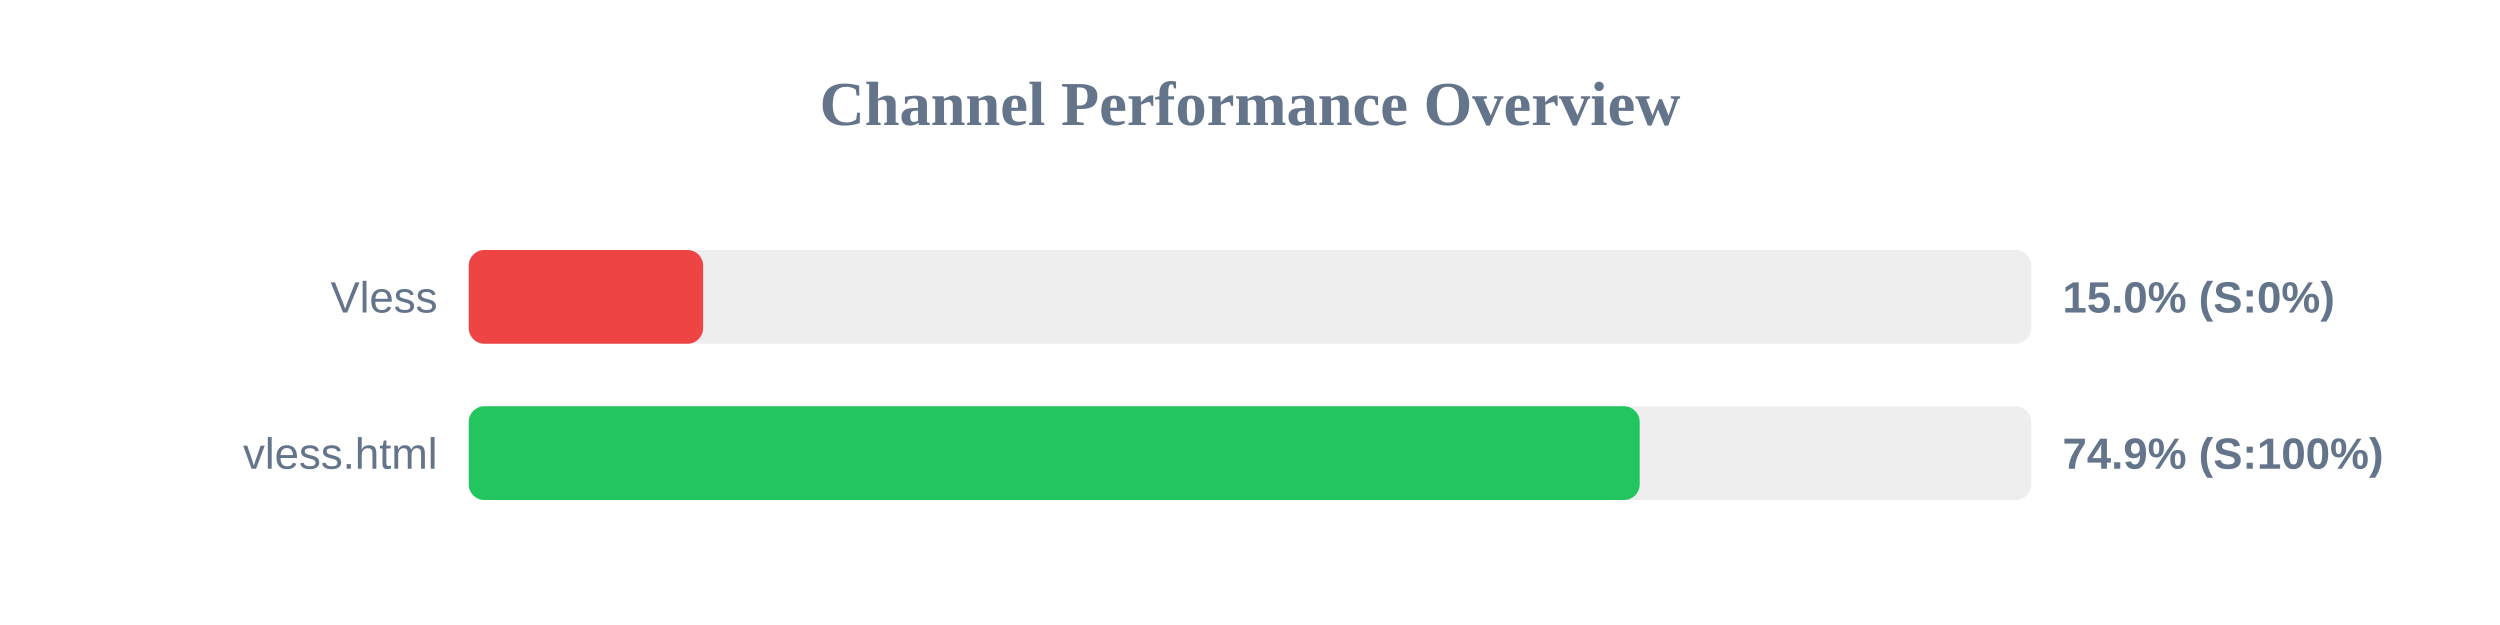
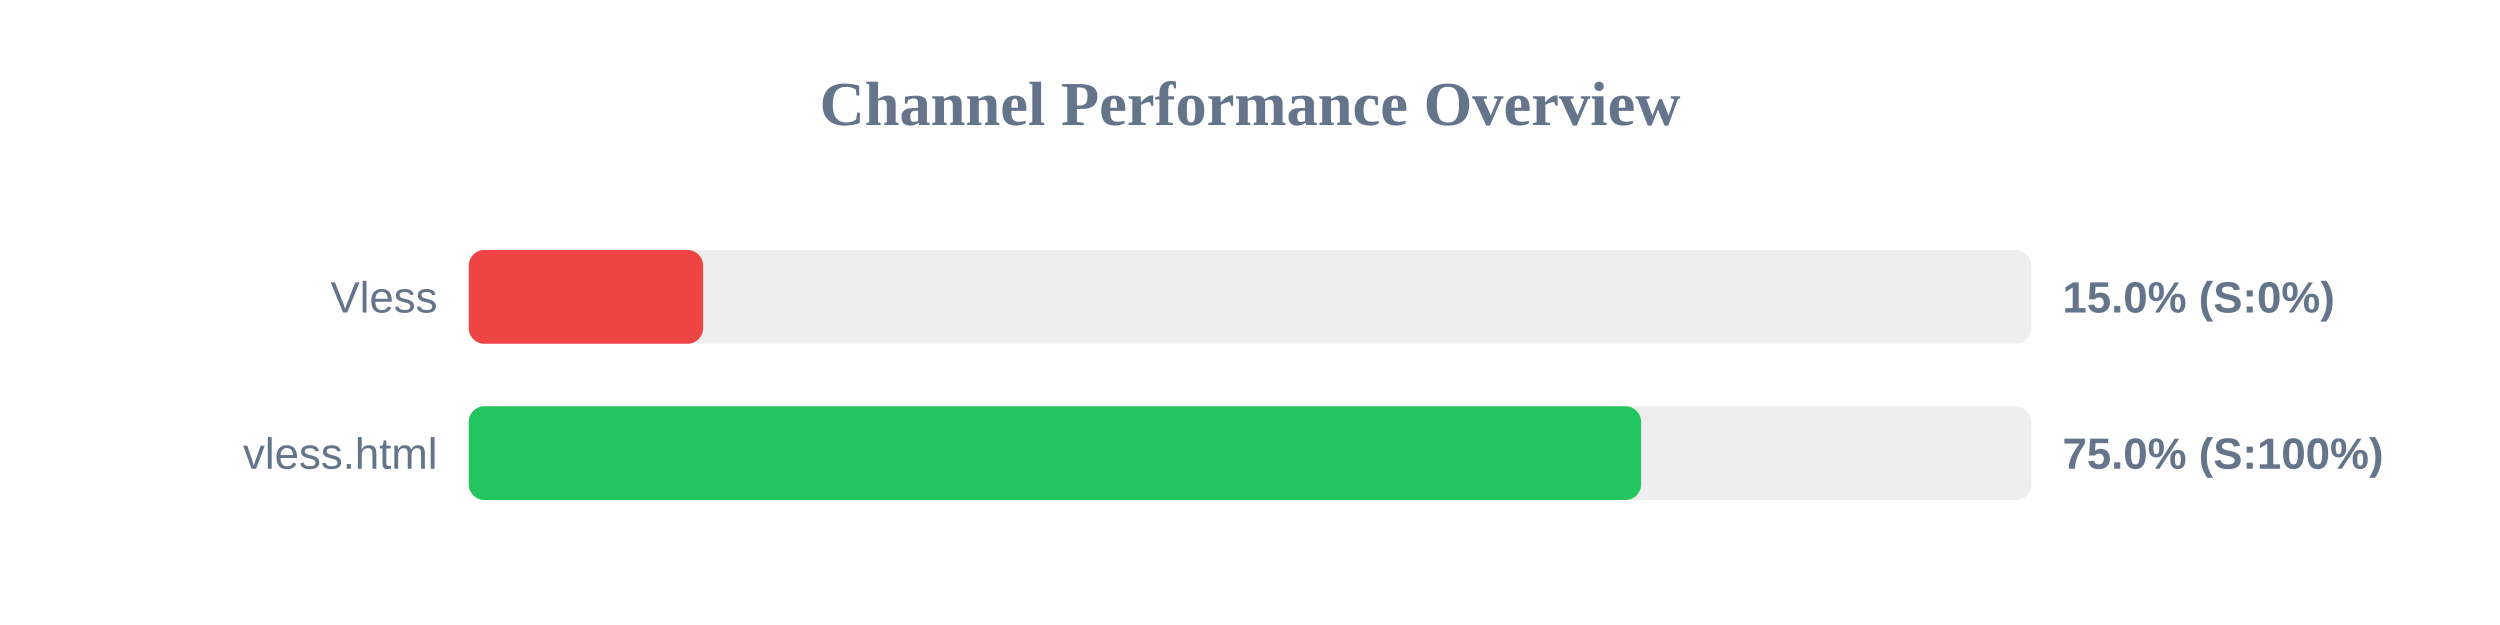
<svg xmlns="http://www.w3.org/2000/svg" width="800" height="200" version="1.1">
  <style>
        .row { font: 14px Arial; fill: #64748b; }
        .score { font: bold 14px Arial; fill: #64748b; }
    </style>
  <text x="400" y="40" text-anchor="middle" font-size="20px" font-weight="bold" fill="#64748b">Channel Performance Overview</text>
  <rect x="150" y="80" width="500" height="30" fill="#eee" rx="5" />
  <rect x="150" y="80" width="75.0" height="30" fill="#ef4444" rx="5" />
  <text x="140" y="100" text-anchor="end" class="row">Vless</text>
  <text x="660" y="100" text-anchor="start" class="score">15.0% (S:0%)</text>
  <rect x="150" y="130" width="500" height="30" fill="#eee" rx="5" />
-   <rect x="150" y="130" width="374.7" height="30" fill="#22c55e" rx="5" />
+   <rect x="150" y="130" width="375.15" height="30" fill="#22c55e" rx="5" />
  <text x="140" y="150" text-anchor="end" class="row">vless.html</text>
-   <text x="660" y="150" text-anchor="start" class="score">74.9% (S:100%)</text>
+   <text x="660" y="150" text-anchor="start" class="score">75.0% (S:100%)</text>
</svg>
